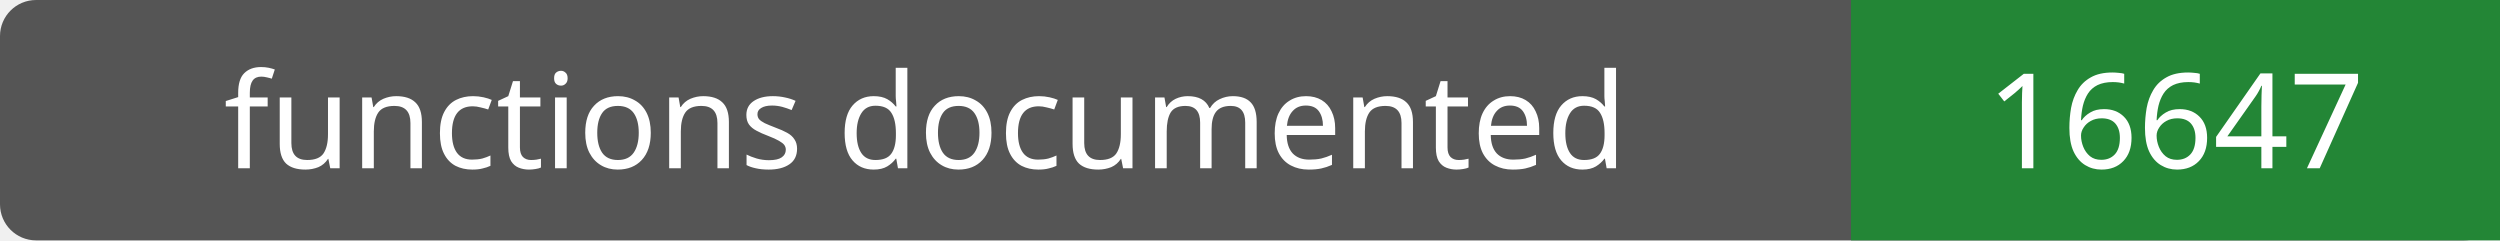
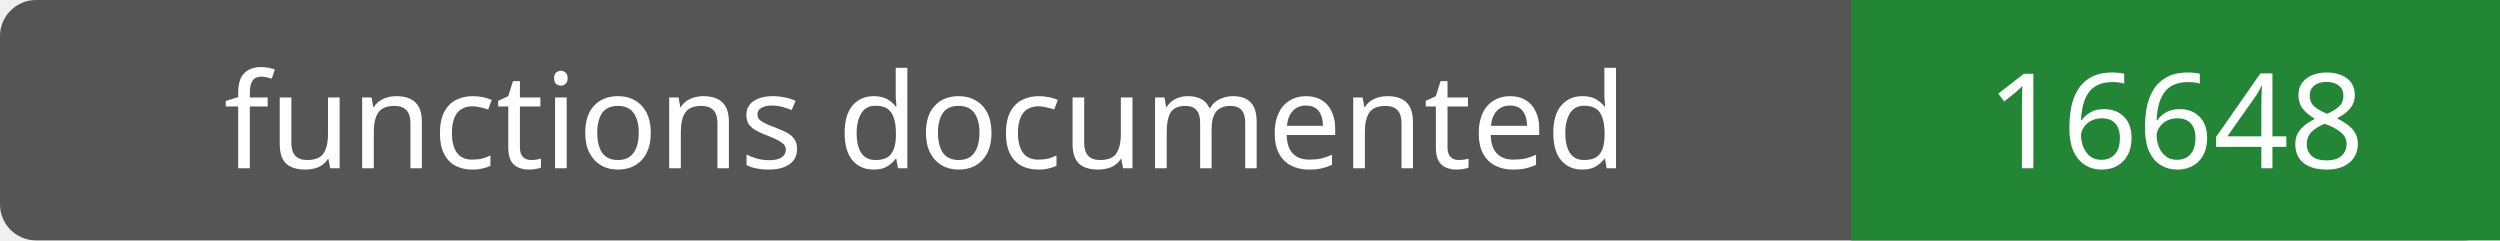
- <svg xmlns="http://www.w3.org/2000/svg" width="208" height="20" role="img" aria-label="functions documented: 16647">
+ <svg xmlns="http://www.w3.org/2000/svg" width="208" height="20" role="img" aria-label="functions documented: 16648">
  <rect width="208" height="20" rx="3" fill="#555" />
  <path fill="#238636" d="M154 0h54v20H154z" />
  <g fill="#fff" text-anchor="middle" font-family="Verdana,sans-serif" font-size="11">
    <text x="77.0" y="14">functions documented</text>
-     <text x="181.0" y="14">16647</text>
+     <text x="181.0" y="14">16648</text>
  </g>
</svg>
